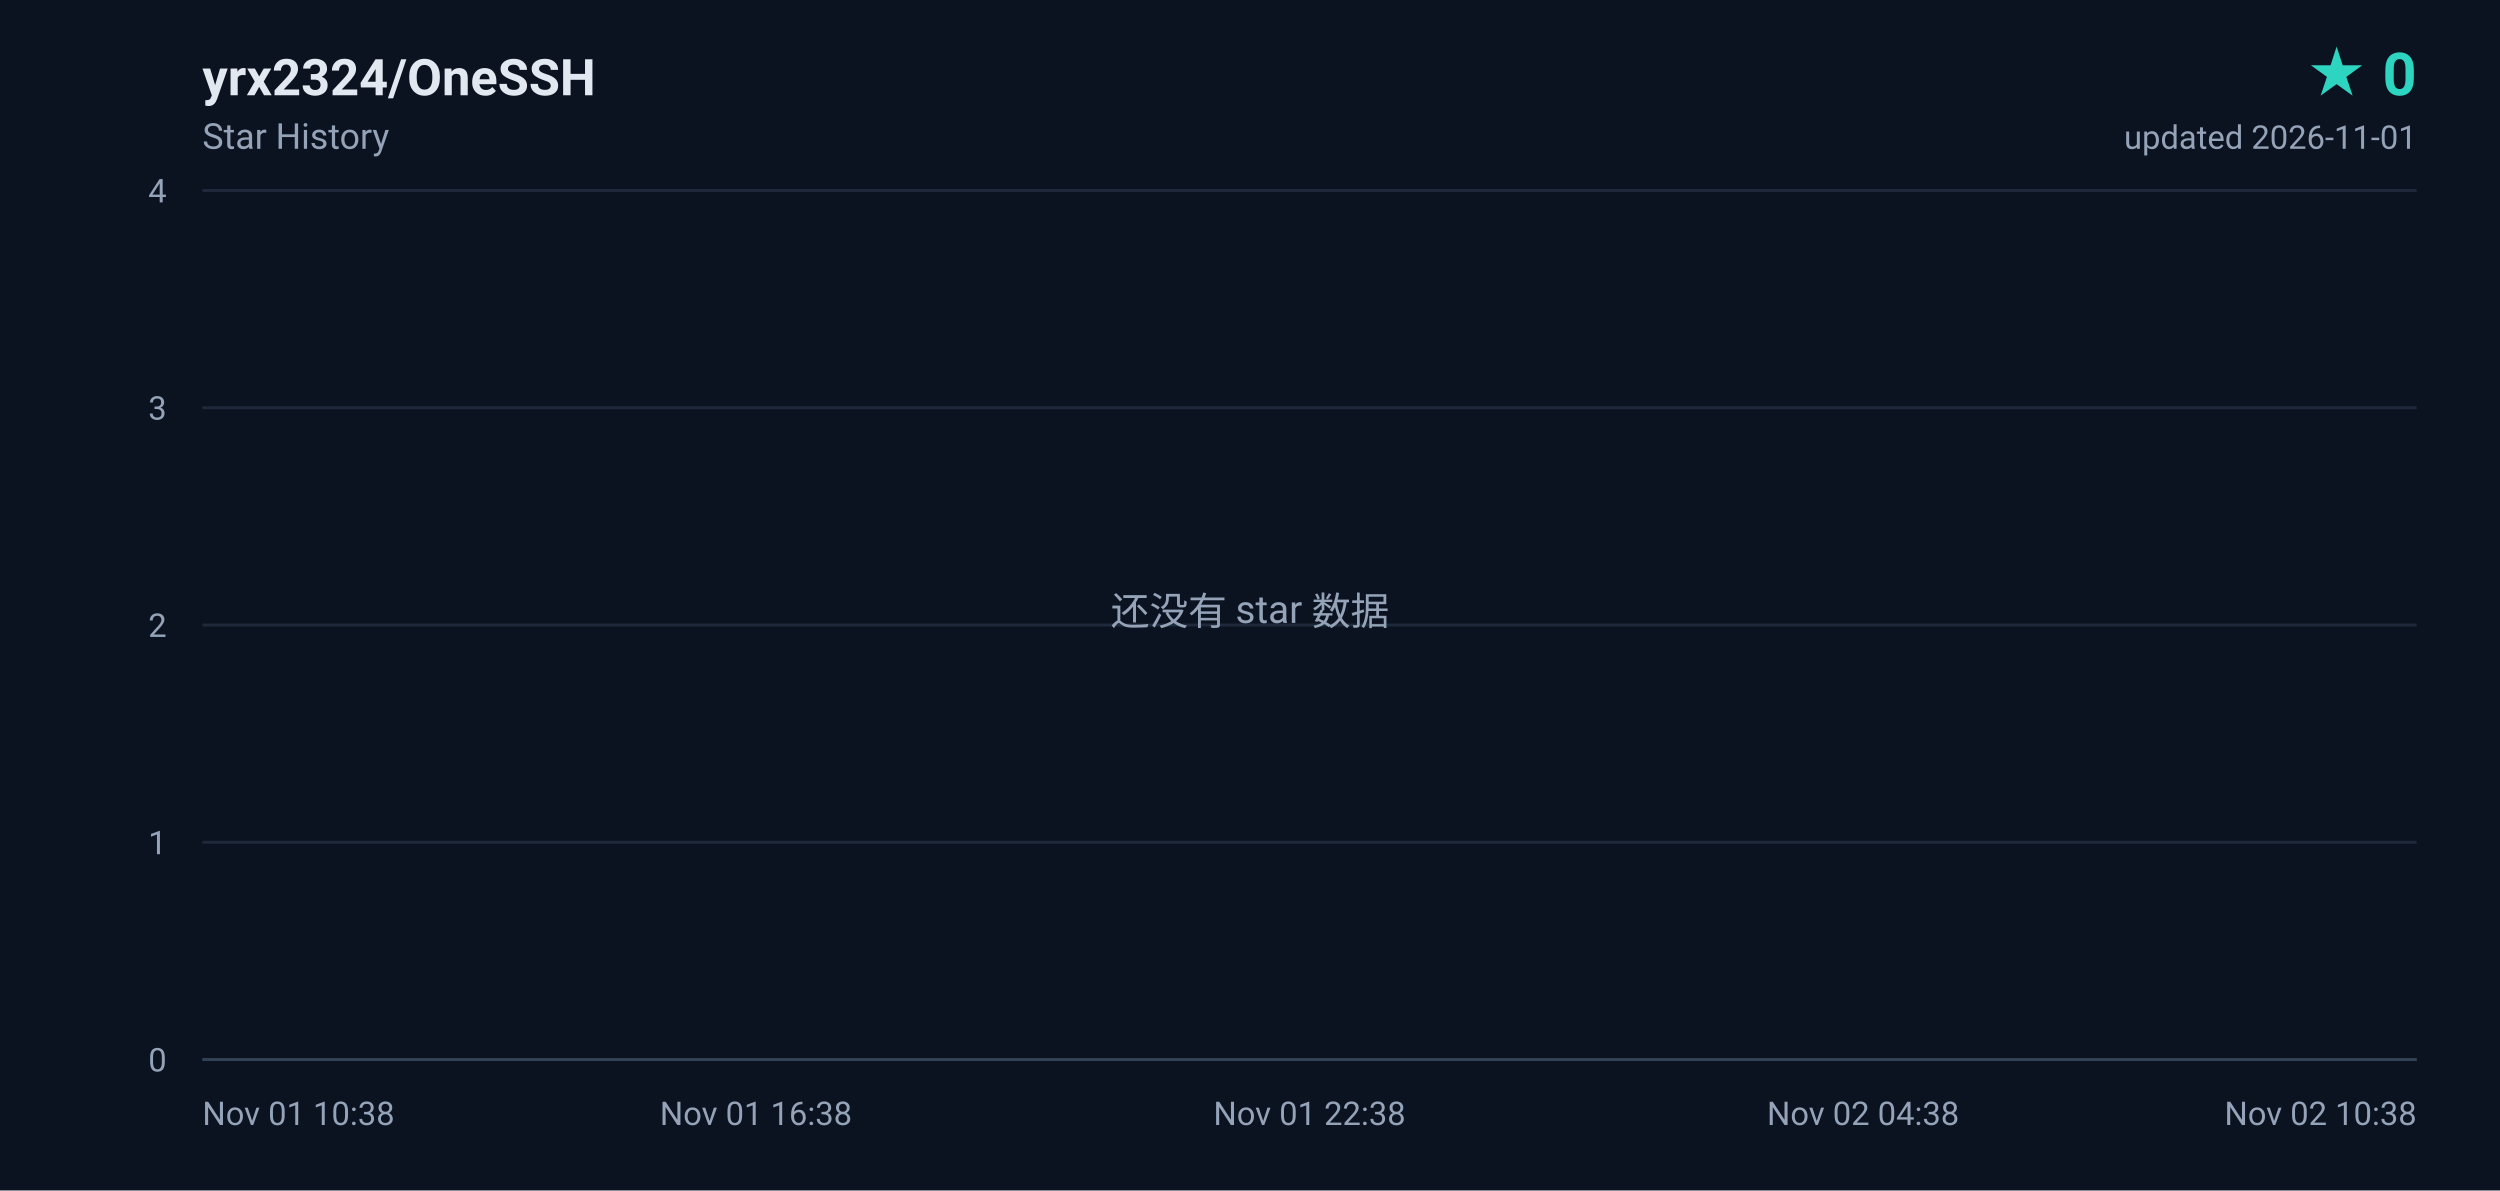
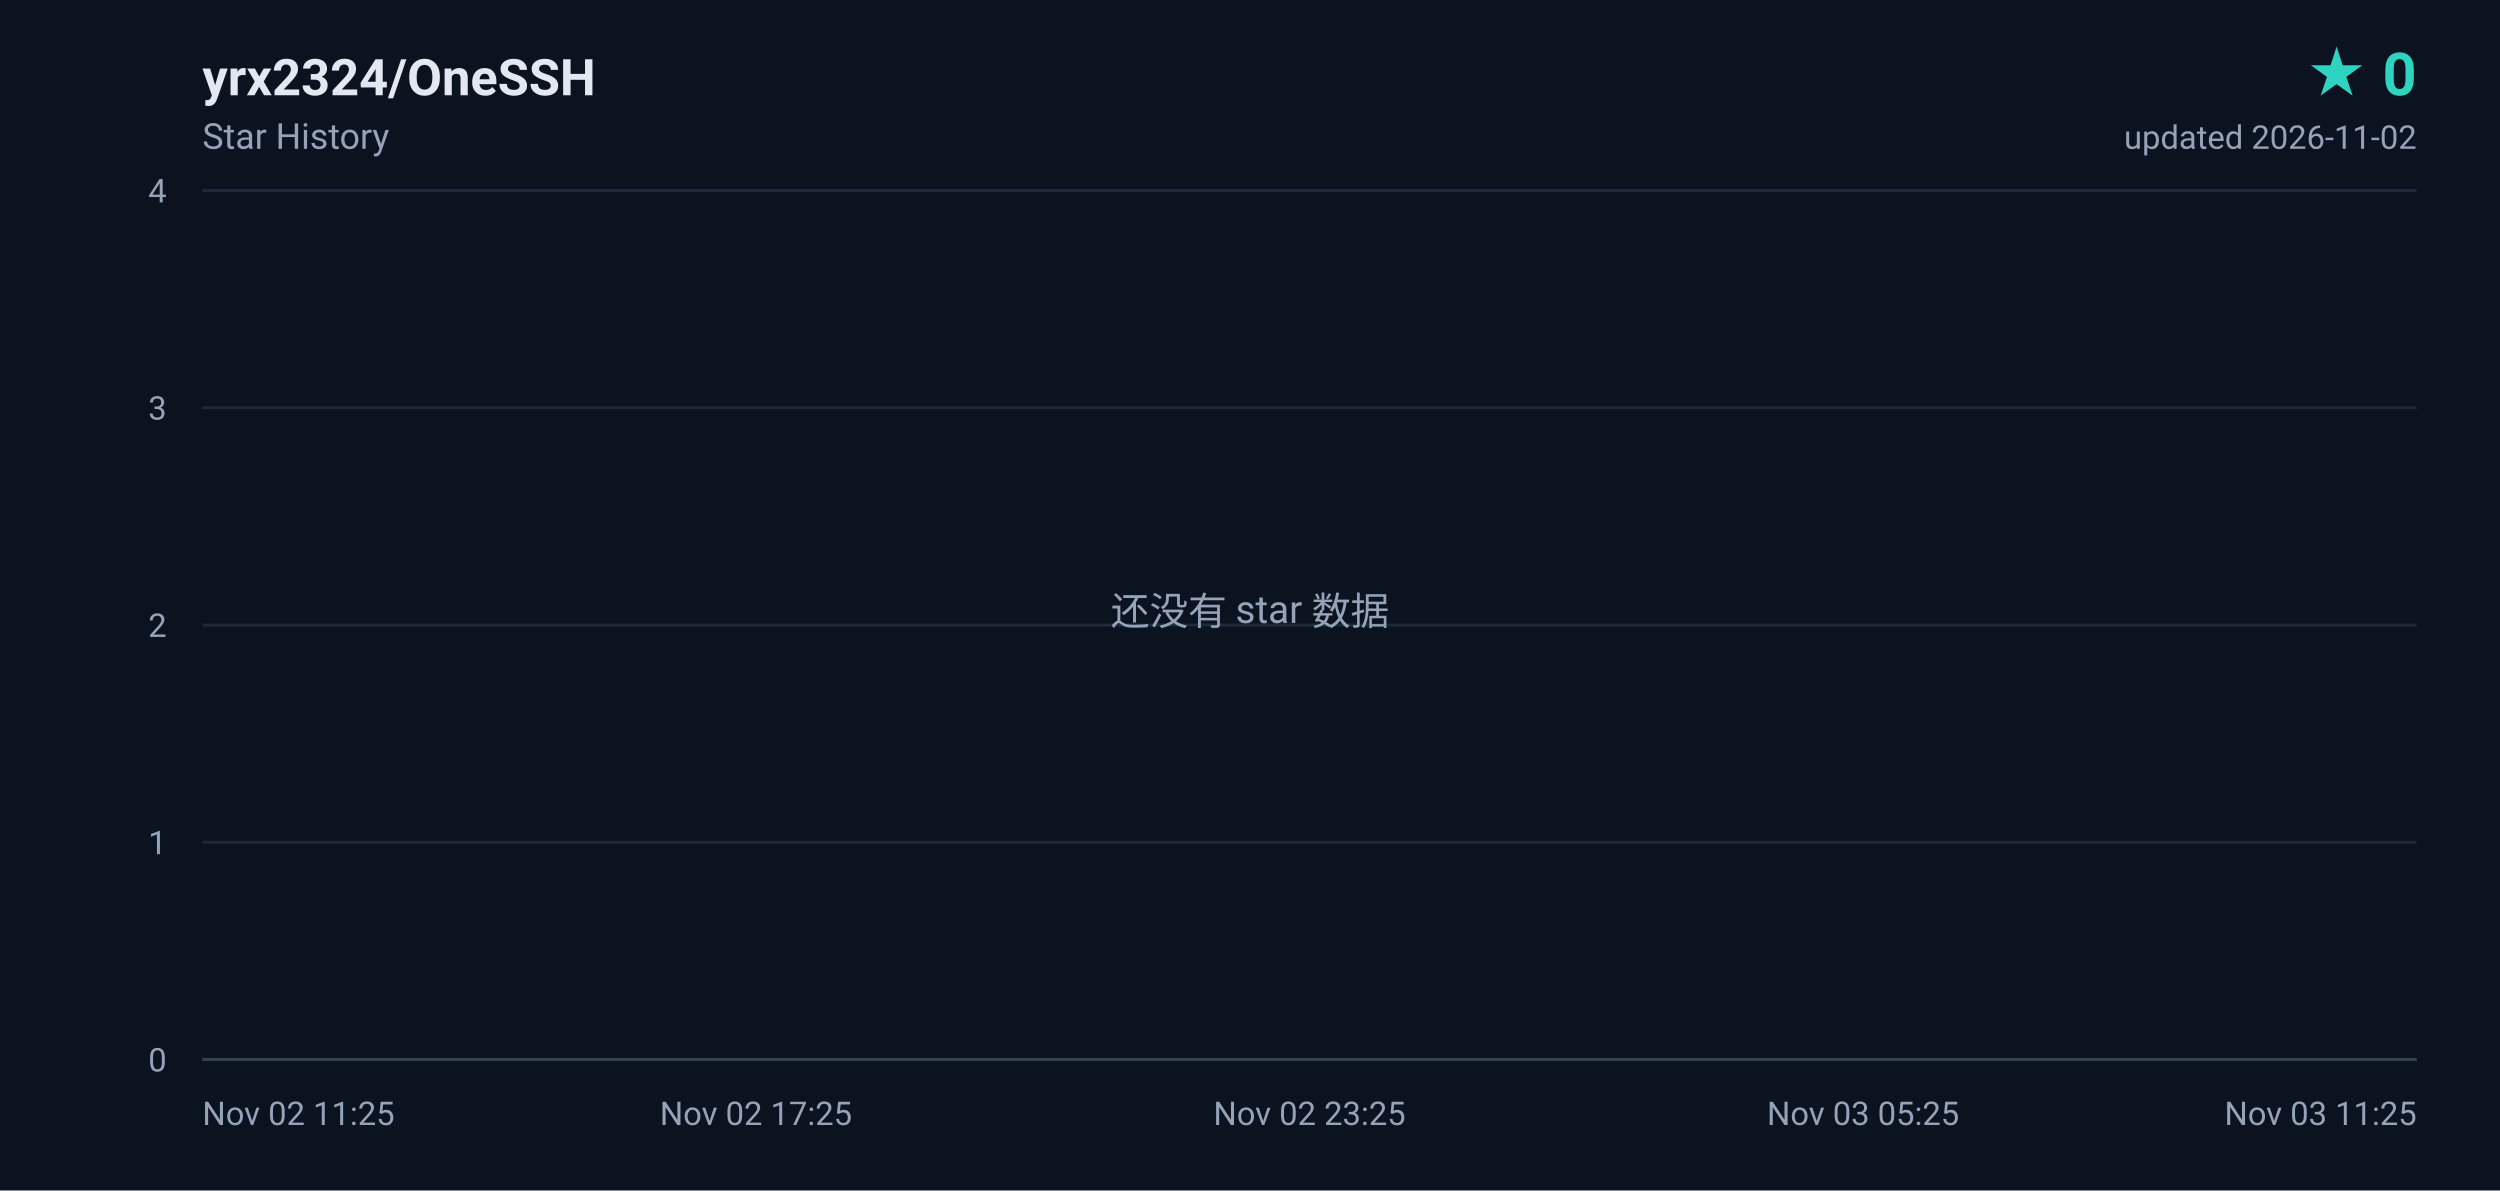
<svg xmlns="http://www.w3.org/2000/svg" width="840" height="400" viewBox="0 0 840 400" role="img" aria-label="yrx2324/OneSSH star history, 0 stars">
  <defs>
    <linearGradient id="area" x1="0" y1="0" x2="0" y2="1">
      <stop offset="0%" stop-color="#2dd4bf" stop-opacity="0.18" />
      <stop offset="100%" stop-color="#2dd4bf" stop-opacity="0" />
    </linearGradient>
  </defs>
  <rect width="840" height="400" fill="#0b1220" />
  <g font-family="ui-sans-serif,-apple-system,BlinkMacSystemFont,'Segoe UI',Roboto,'Helvetica Neue',Arial,sans-serif">
    <text x="68" y="32" fill="#e2e8f0" font-size="17" font-weight="600">yrx2324/OneSSH</text>
    <text x="68" y="50" fill="#94a3b8" font-size="12">Star History</text>
    <text x="812" y="32" fill="#2dd4bf" font-size="20" font-weight="700" text-anchor="end">★ 0</text>
-     <text x="812" y="50" fill="#94a3b8" font-size="11" text-anchor="end">updated 2026-11-01</text>
+     <text x="812" y="50" fill="#94a3b8" font-size="11" text-anchor="end">updated 2026-11-02</text>
    <line x1="68" y1="356.0" x2="812" y2="356.0" stroke="#1e293b" stroke-width="1" />
    <text x="56" y="360.0" fill="#94a3b8" font-size="11" text-anchor="end">0</text>
    <line x1="68" y1="283.0" x2="812" y2="283.0" stroke="#1e293b" stroke-width="1" />
    <text x="56" y="287.0" fill="#94a3b8" font-size="11" text-anchor="end">1</text>
    <line x1="68" y1="210.0" x2="812" y2="210.0" stroke="#1e293b" stroke-width="1" />
    <text x="56" y="214.0" fill="#94a3b8" font-size="11" text-anchor="end">2</text>
    <line x1="68" y1="137.0" x2="812" y2="137.0" stroke="#1e293b" stroke-width="1" />
    <text x="56" y="141.0" fill="#94a3b8" font-size="11" text-anchor="end">3</text>
    <line x1="68" y1="64.0" x2="812" y2="64.0" stroke="#1e293b" stroke-width="1" />
    <text x="56" y="68.0" fill="#94a3b8" font-size="11" text-anchor="end">4</text>
-     <text x="68.0" y="378.0" fill="#94a3b8" font-size="11" text-anchor="start">Nov 01 10:38</text>
-     <text x="254.0" y="378.0" fill="#94a3b8" font-size="11" text-anchor="middle">Nov 01 16:38</text>
-     <text x="440.0" y="378.0" fill="#94a3b8" font-size="11" text-anchor="middle">Nov 01 22:38</text>
-     <text x="626.0" y="378.0" fill="#94a3b8" font-size="11" text-anchor="middle">Nov 02 04:38</text>
-     <text x="812.0" y="378.0" fill="#94a3b8" font-size="11" text-anchor="end">Nov 02 10:38</text>
+     <text x="68.0" y="378.0" fill="#94a3b8" font-size="11" text-anchor="start">Nov 02 11:25</text>
+     <text x="254.0" y="378.0" fill="#94a3b8" font-size="11" text-anchor="middle">Nov 02 17:25</text>
+     <text x="440.0" y="378.0" fill="#94a3b8" font-size="11" text-anchor="middle">Nov 02 23:25</text>
+     <text x="626.0" y="378.0" fill="#94a3b8" font-size="11" text-anchor="middle">Nov 03 05:25</text>
+     <text x="812.0" y="378.0" fill="#94a3b8" font-size="11" text-anchor="end">Nov 03 11:25</text>
    <line x1="68" y1="356" x2="812" y2="356" stroke="#334155" stroke-width="1" />
    <text x="420" y="210" fill="#94a3b8" font-size="13" text-anchor="middle">还没有 star 数据</text>
  </g>
</svg>
